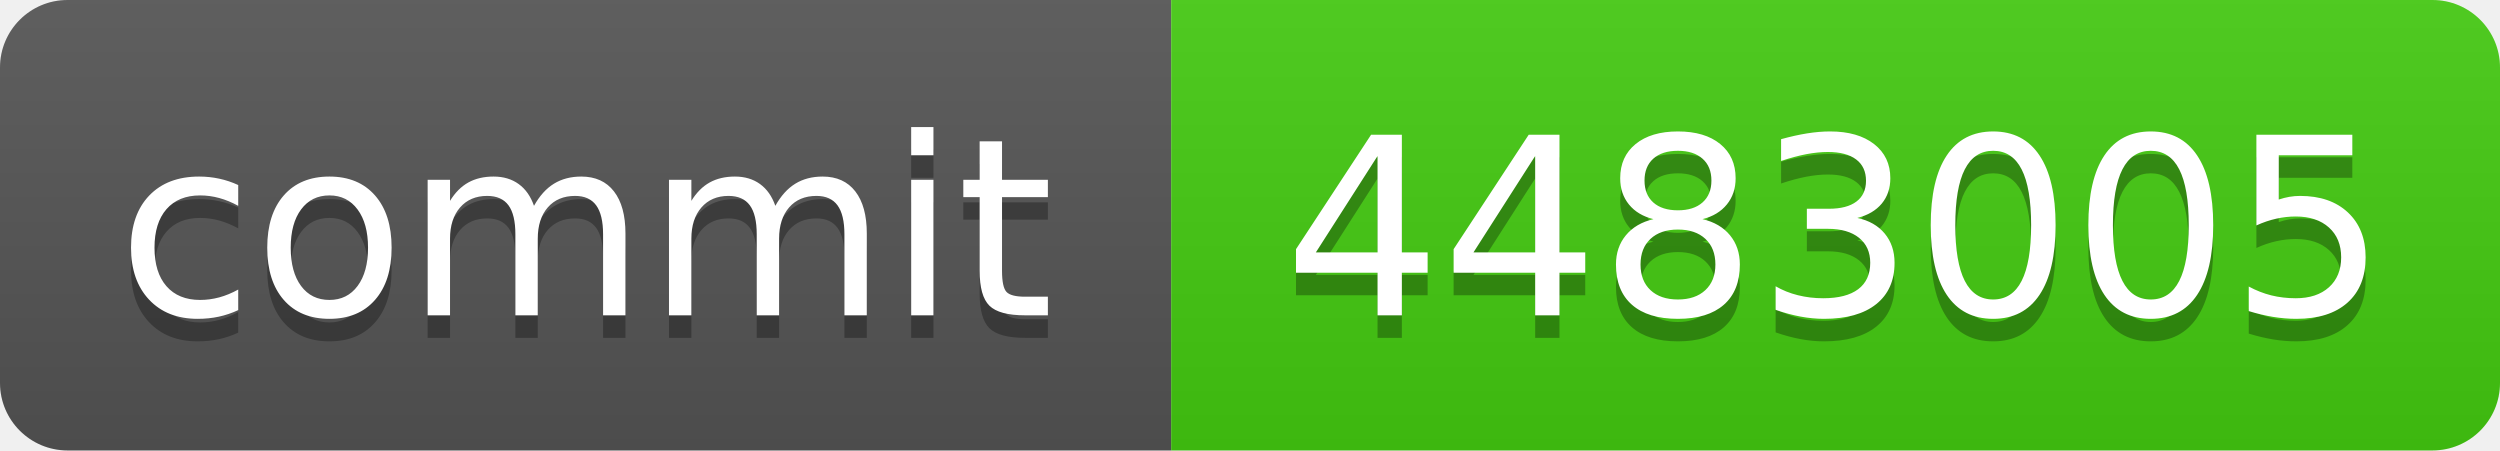
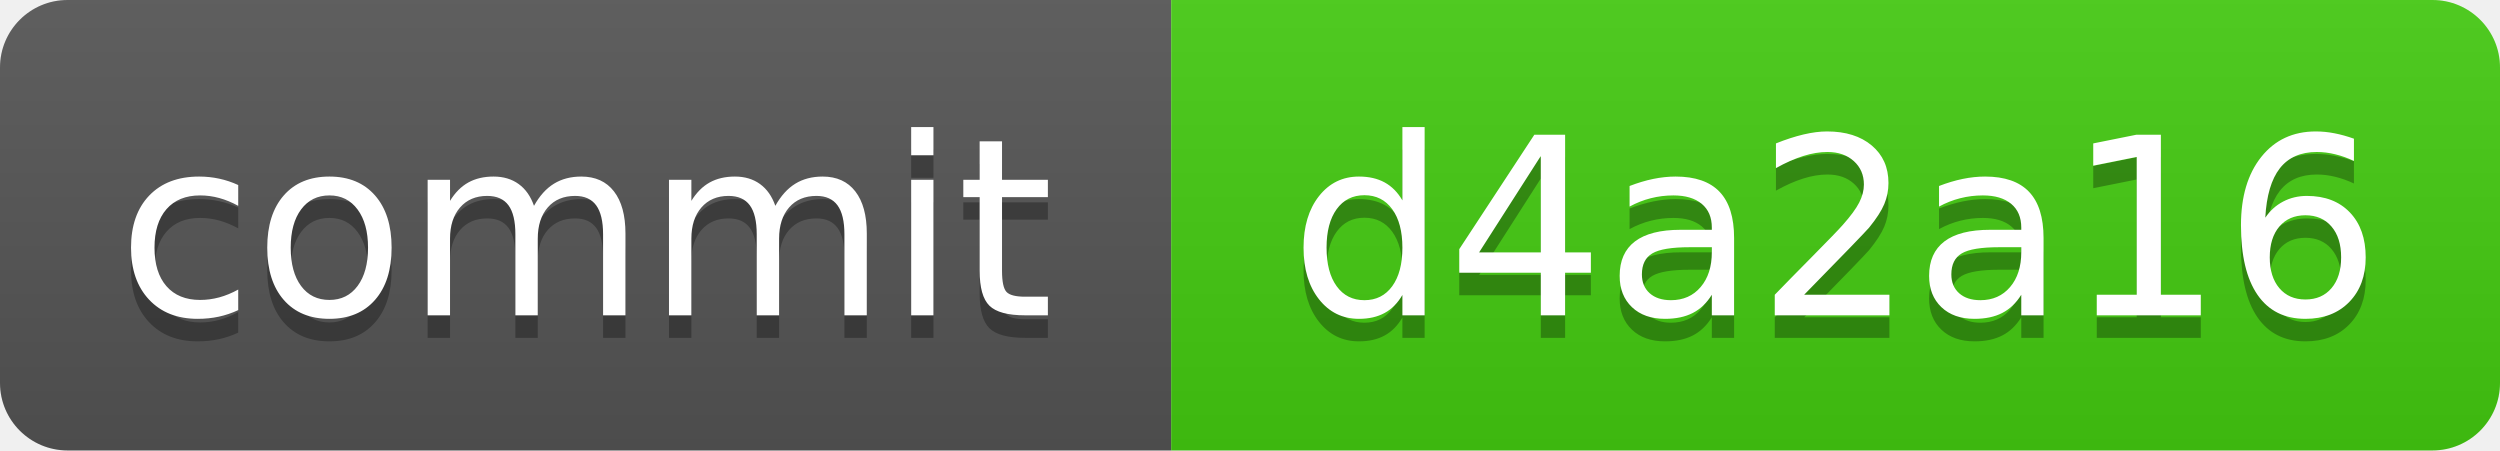
<svg xmlns="http://www.w3.org/2000/svg" xmlns:xlink="http://www.w3.org/1999/xlink" width="111" height="20" role="img">
-   <a target="_blank" xlink:href="https://github.com/symbolic-labs-pub/freedom-that-lasts/commit/4483005a2dda6773ee01dd31757cd5761ffdc74d">
+   <a target="_blank" xlink:href="https://github.com/symbolic-labs-pub/freedom-that-lasts/commit/d4a2a16b027e33fd089fe15bd0c1dd8599b92c63">
    <linearGradient id="s" x2="0" y2="100%">
      <stop offset="0" stop-color="#bbb" stop-opacity=".1" />
      <stop offset="1" stop-opacity=".1" />
    </linearGradient>
    <clipPath id="r">
      <rect width="111" height="20" rx="3" fill="#fff" />
    </clipPath>
    <g clip-path="url(#r)">
      <rect width="52" height="20" fill="#555" />
      <rect x="52" width="59" height="20" fill="#4c1" />
      <rect width="111" height="20" fill="url(#s)" />
    </g>
    <g fill="#fff" text-anchor="middle" font-family="Verdana,Geneva,DejaVu Sans,sans-serif" text-rendering="geometricPrecision" font-size="110">
      <text aria-hidden="true" x="260.0" y="150" fill="#010101" fill-opacity=".3" transform="scale(.1)" textLength="420">commit</text>
      <text x="260.0" y="140" transform="scale(.1)" fill="#fff" textLength="420">commit</text>
-       <text aria-hidden="true" x="815.0" y="150" fill="#010101" fill-opacity=".3" transform="scale(.1)" textLength="490">4483005</text>
-       <text x="815.0" y="140" transform="scale(.1)" fill="#fff" textLength="490">4483005</text>
+       <text aria-hidden="true" x="815.0" y="150" fill="#010101" fill-opacity=".3" transform="scale(.1)" textLength="490">d4a2a16</text>
+       <text x="815.0" y="140" transform="scale(.1)" fill="#fff" textLength="490">d4a2a16</text>
    </g>
  </a>
</svg>
